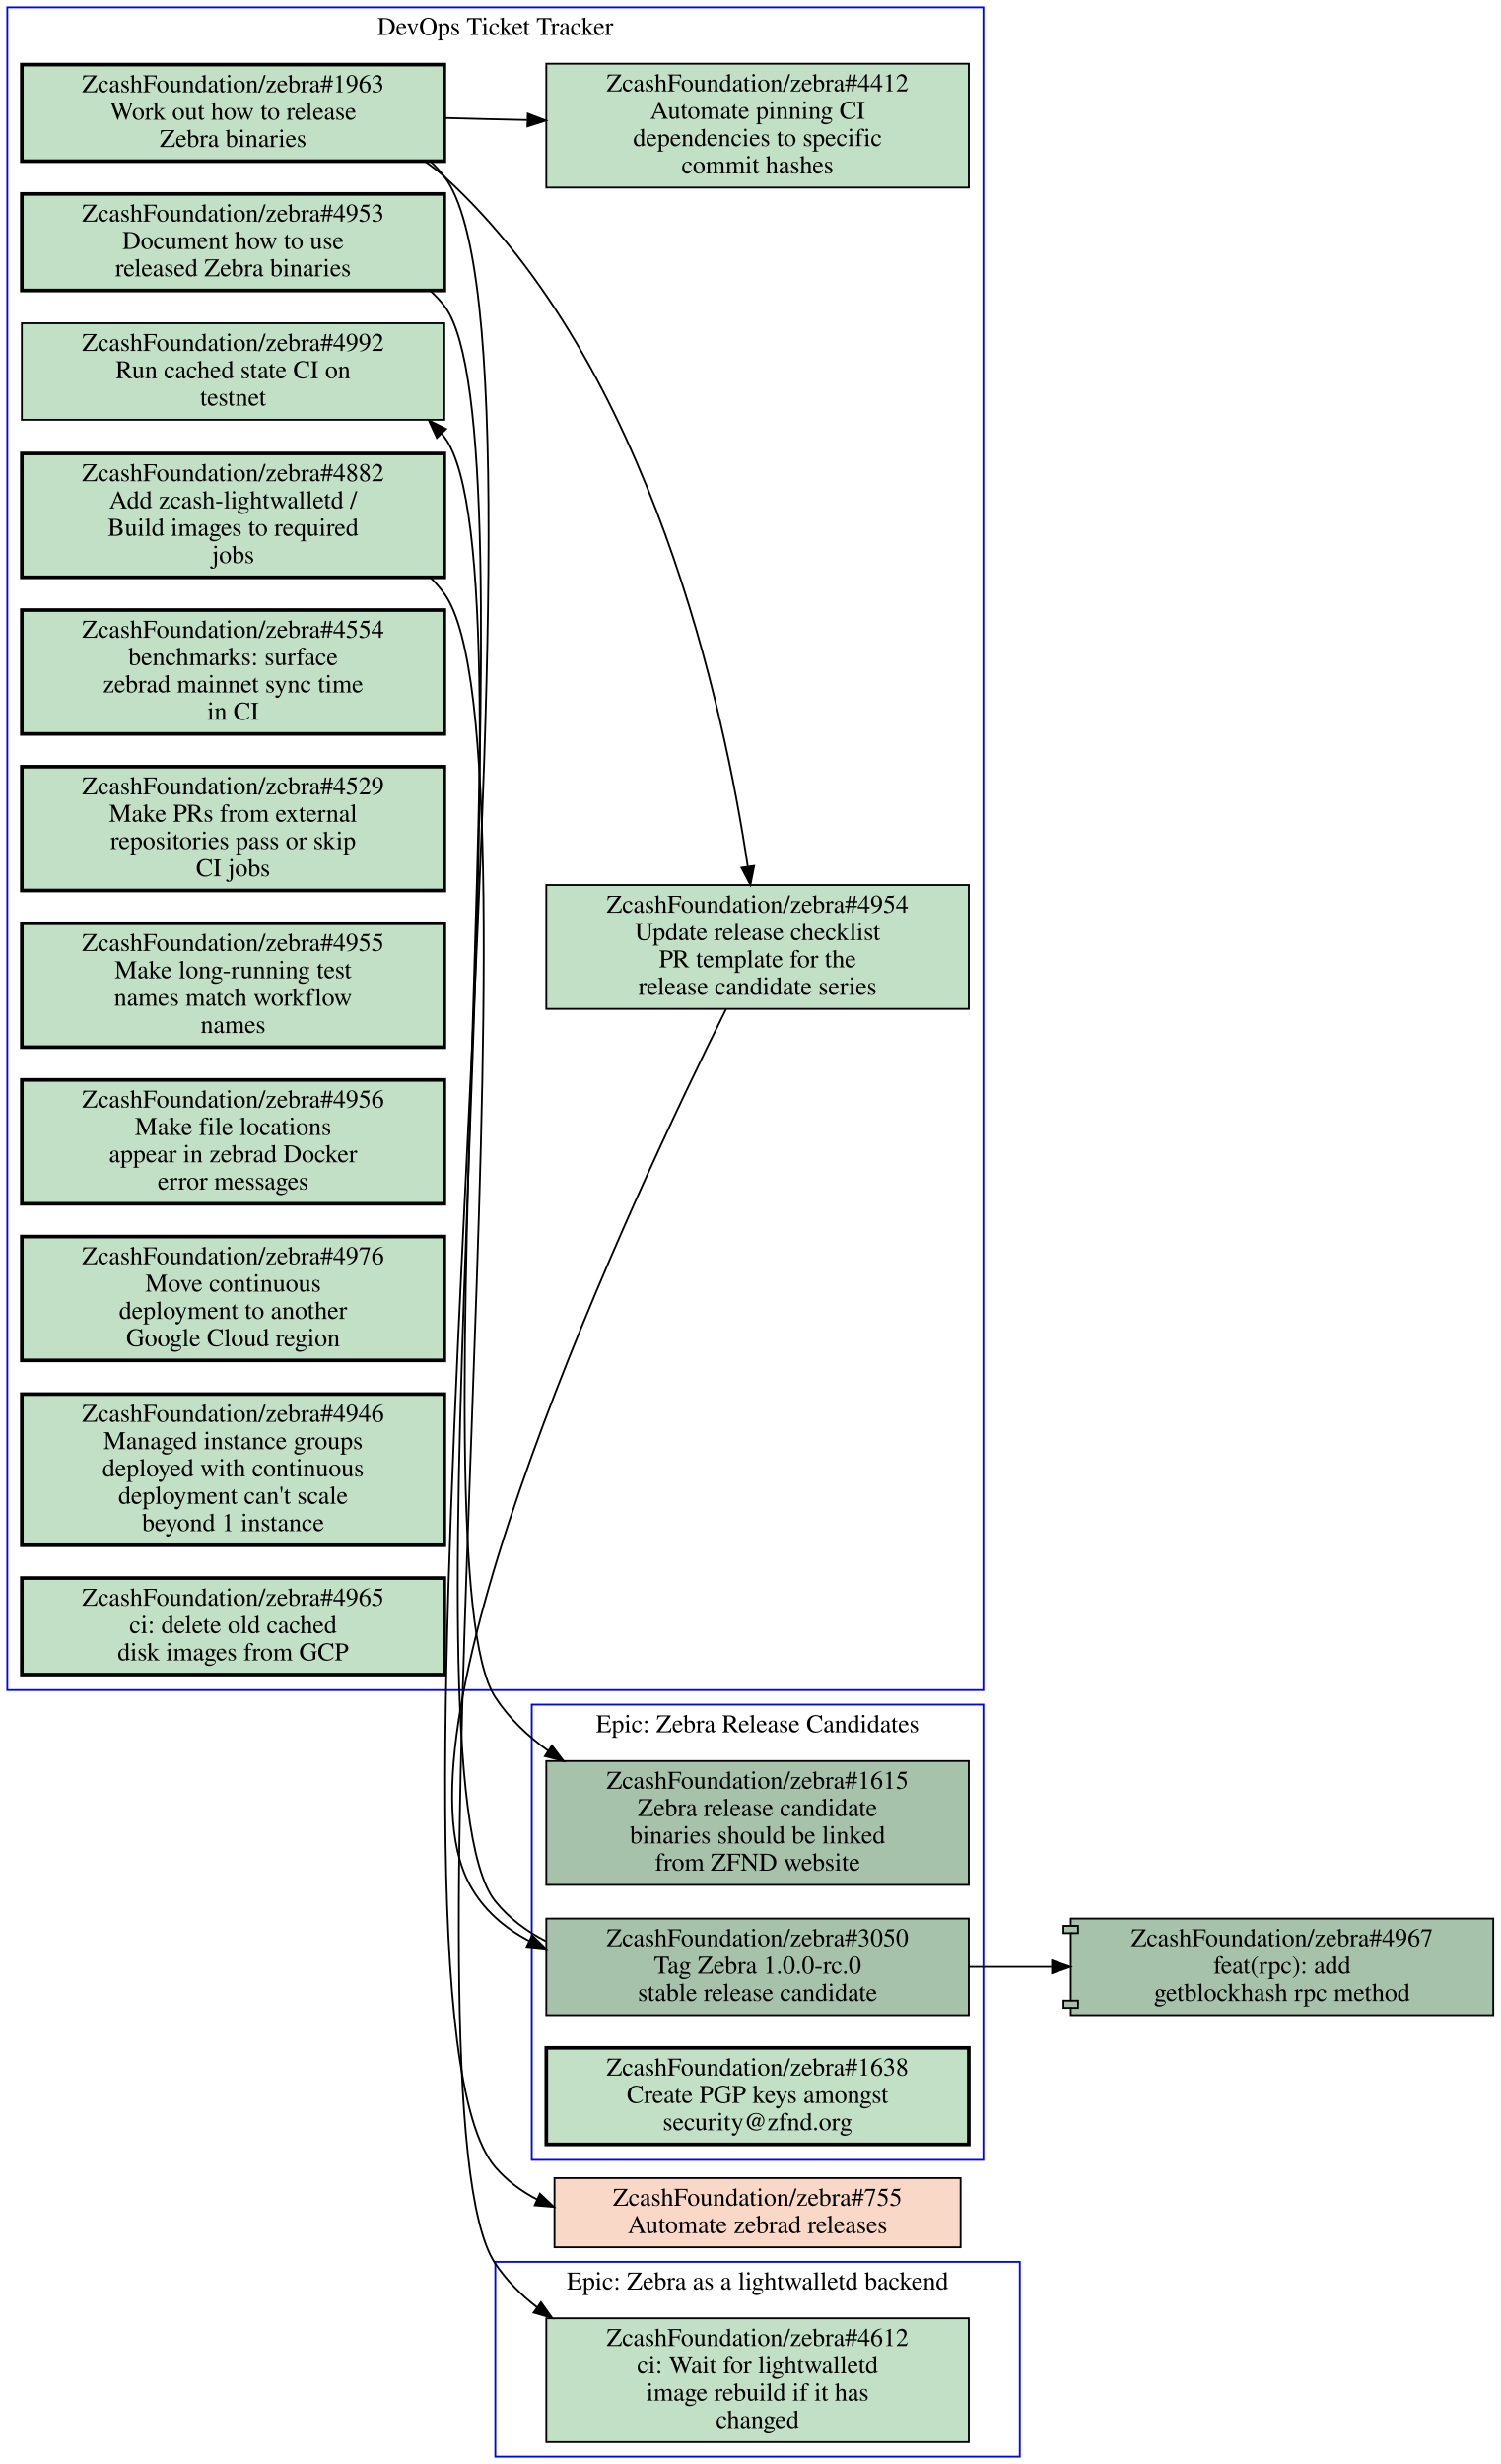
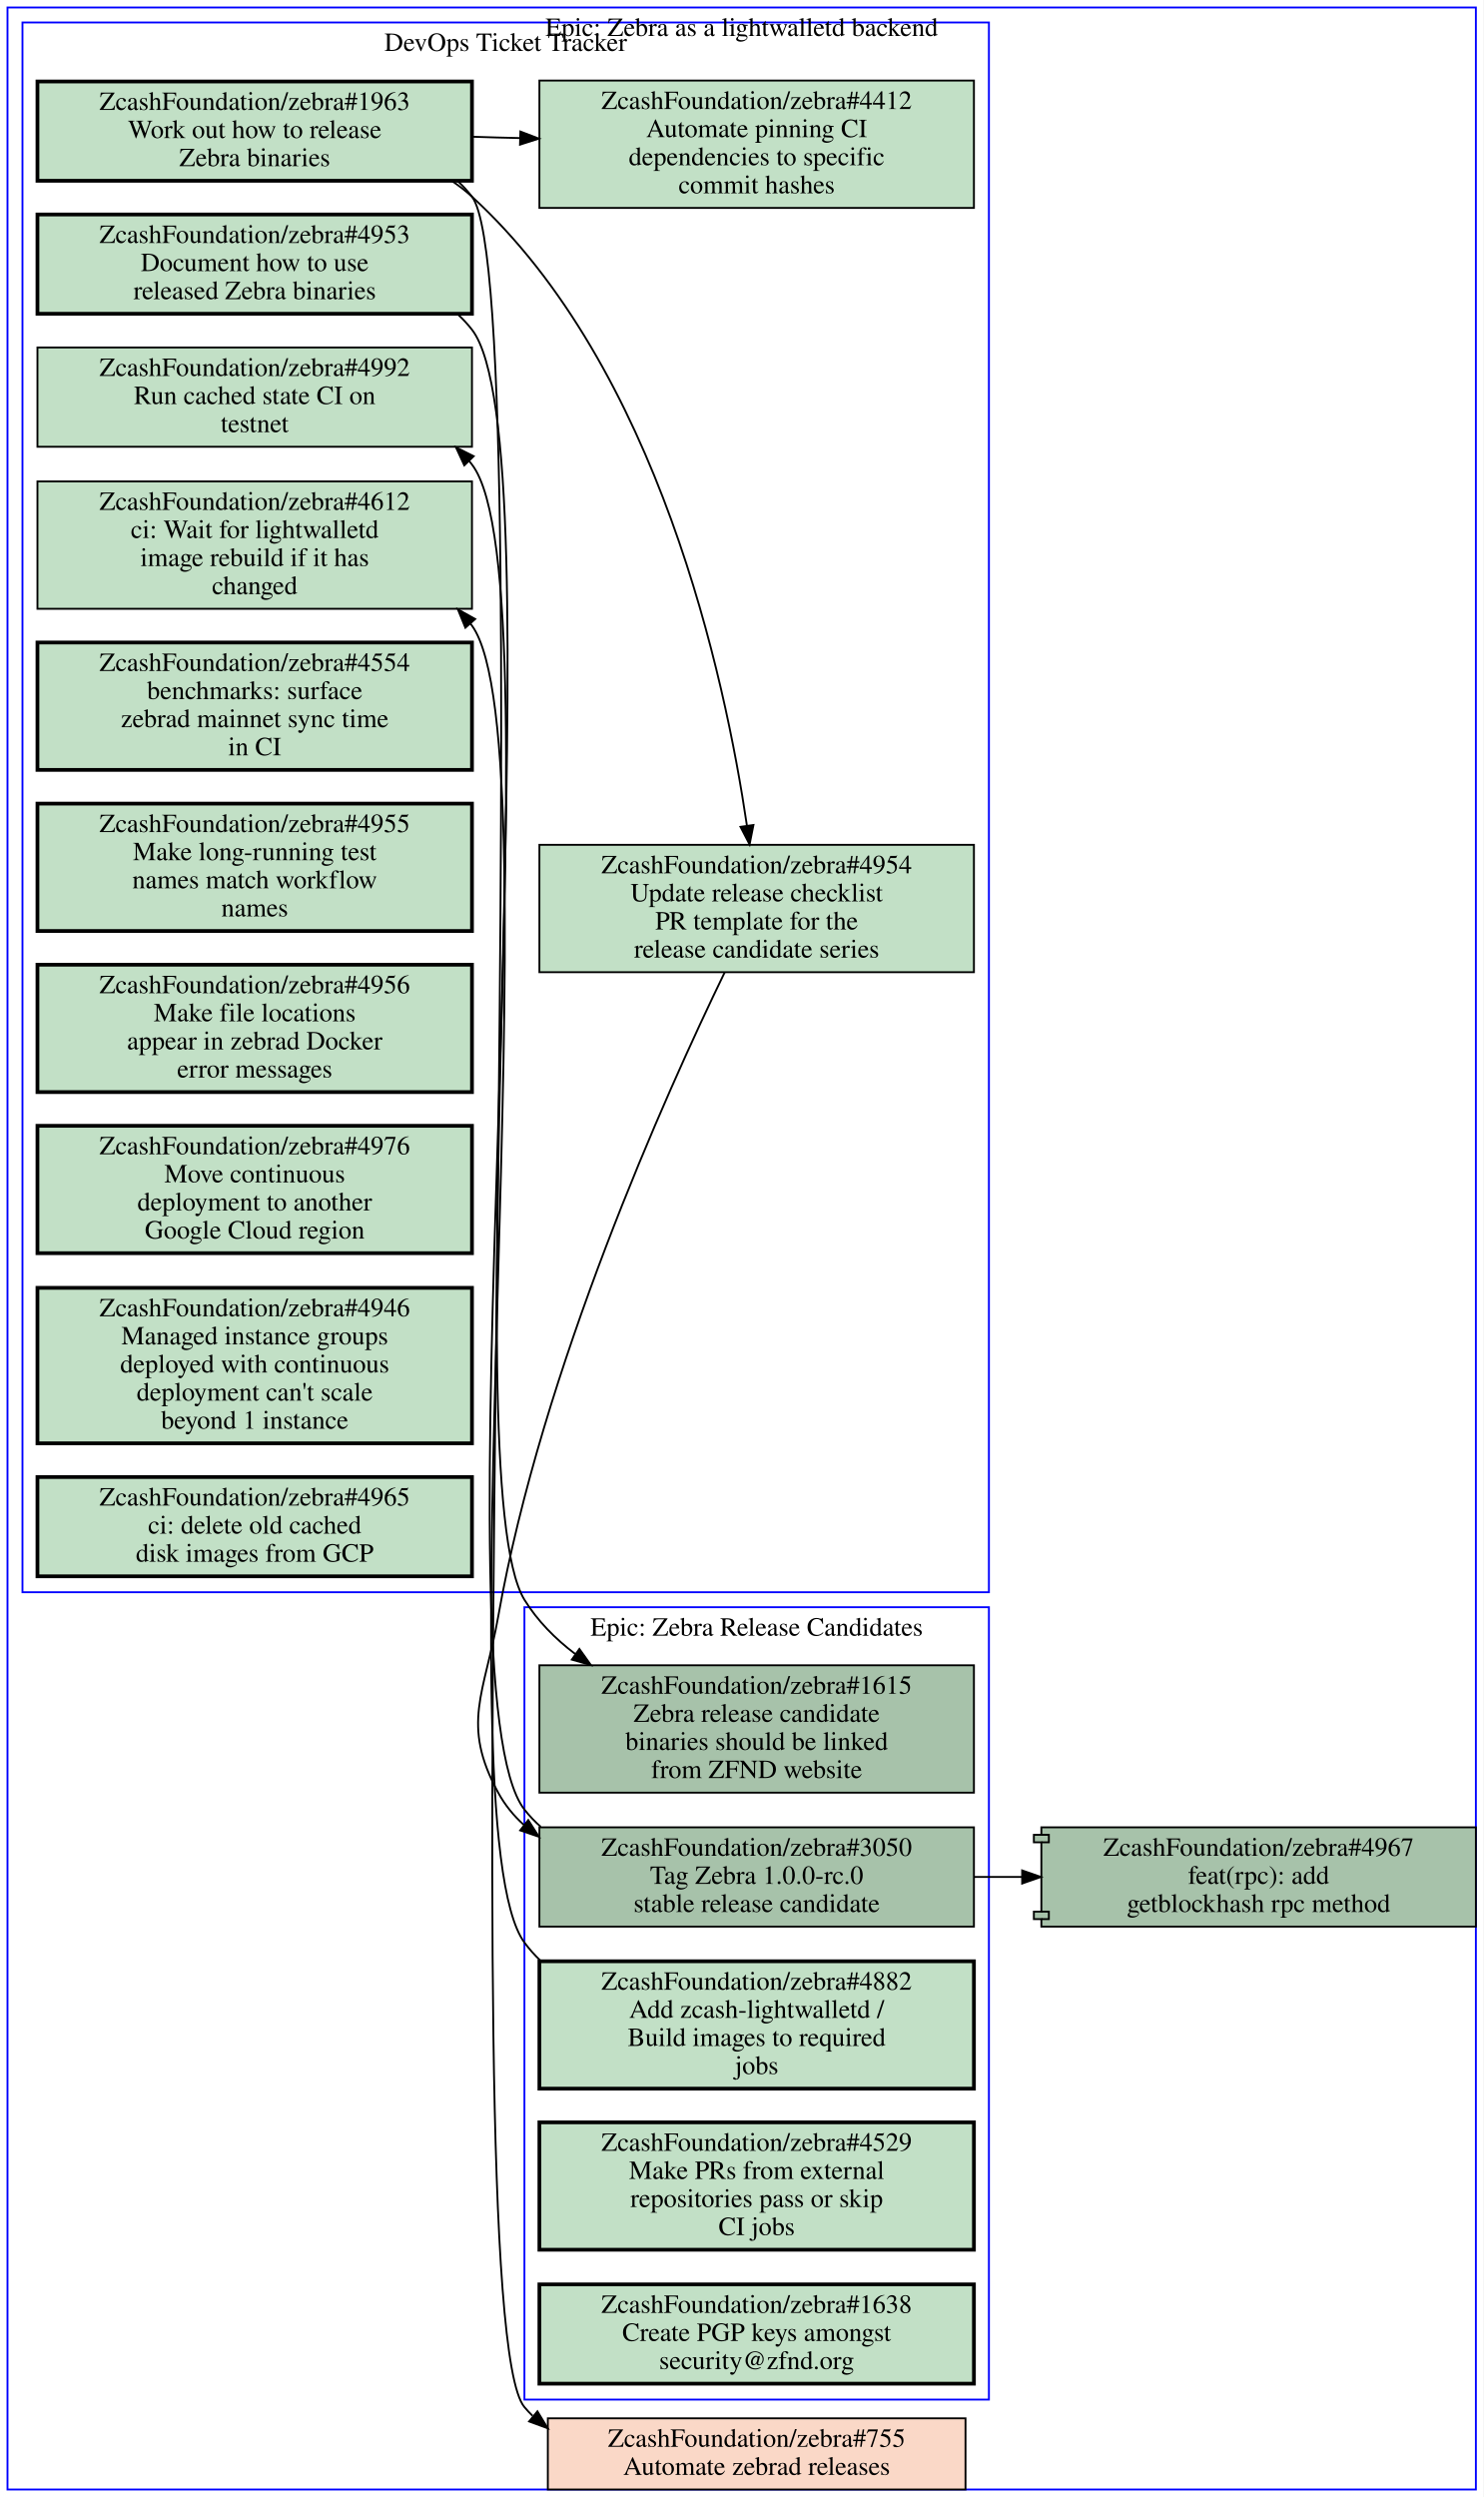
- <svg xmlns="http://www.w3.org/2000/svg" xmlns:xlink="http://www.w3.org/1999/xlink" width="824pt" height="1353pt" viewBox="0.00 0.00 824.00 1353.00">
-   <g id="graph0" class="graph" transform="scale(1 1) rotate(0) translate(4 1349)">
-     <polygon fill="#ffffff" stroke="transparent" points="-4,4 -4,-1349 820,-1349 820,4 -4,4" />
+ <svg xmlns="http://www.w3.org/2000/svg" xmlns:xlink="http://www.w3.org/1999/xlink" width="792pt" height="1333pt" viewBox="0.00 0.00 792.00 1333.00">
+   <g id="graph0" class="graph" transform="scale(1 1) rotate(0) translate(4 1329)">
+     <polygon fill="#ffffff" stroke="transparent" points="-4,4 -4,-1329 788,-1329 788,4 -4,4" />
    <g id="clust1" class="cluster">
-       <polygon fill="none" stroke="#0000ff" points="0,-421 0,-1345 536,-1345 536,-421 0,-421" />
-       <text text-anchor="middle" x="268" y="-1329.8" font-family="Times,serif" font-size="14.00" fill="#000000">DevOps Ticket Tracker</text>
+       <polygon fill="none" stroke="#0000ff" points="8,-479 8,-1317 524,-1317 524,-479 8,-479" />
+       <text text-anchor="middle" x="266" y="-1301.8" font-family="Times,serif" font-size="14.00" fill="#000000">DevOps Ticket Tracker</text>
    </g>
    <g id="clust2" class="cluster">
-       <polygon fill="none" stroke="#0000ff" points="268,0 268,-107 556,-107 556,0 268,0" />
-       <text text-anchor="middle" x="412" y="-91.8" font-family="Times,serif" font-size="14.00" fill="#000000">Epic: Zebra as a lightwalletd backend</text>
+       <polygon fill="none" stroke="#0000ff" points="276,-48 276,-471 524,-471 524,-48 276,-48" />
+       <text text-anchor="middle" x="400" y="-455.8" font-family="Times,serif" font-size="14.00" fill="#000000">Epic: Zebra Release Candidates</text>
    </g>
    <g id="clust3" class="cluster">
-       <polygon fill="none" stroke="#0000ff" points="288,-163 288,-413 536,-413 536,-163 288,-163" />
-       <text text-anchor="middle" x="412" y="-397.8" font-family="Times,serif" font-size="14.00" fill="#000000">Epic: Zebra Release Candidates</text>
+       <polygon fill="none" stroke="#0000ff" points="0,0 0,-1325 784,-1325 784,0 0,0" />
+       <text text-anchor="middle" x="392" y="-1309.8" font-family="Times,serif" font-size="14.00" fill="#000000">Epic: Zebra as a lightwalletd backend</text>
    </g>
    <g id="node1" class="node open">
      <g id="a_node1">
        <a xlink:href="https://github.com/ZcashFoundation/zebra/issues/4953" xlink:title="ZcashFoundation/zebra#4953&#10;Document how to use&#10;released Zebra binaries" target="_blank">
-           <polygon fill="#c2e0c6" stroke="#000000" stroke-width="2" points="240,-1242.5 8,-1242.5 8,-1189.5 240,-1189.5 240,-1242.5" />
-           <text text-anchor="middle" x="124" y="-1227.3" font-family="Times,serif" font-size="14.00" fill="#000000">ZcashFoundation/zebra#4953</text>
-           <text text-anchor="middle" x="124" y="-1212.3" font-family="Times,serif" font-size="14.00" fill="#000000">Document how to use</text>
-           <text text-anchor="middle" x="124" y="-1197.3" font-family="Times,serif" font-size="14.00" fill="#000000">released Zebra binaries</text>
-         </a>
-       </g>
-     </g>
-     <g id="node15" class="node open">
-       <g id="a_node15">
+           <polygon fill="#c2e0c6" stroke="#000000" stroke-width="2" points="248,-1214.5 16,-1214.5 16,-1161.5 248,-1161.5 248,-1214.5" />
+           <text text-anchor="middle" x="132" y="-1199.3" font-family="Times,serif" font-size="14.00" fill="#000000">ZcashFoundation/zebra#4953</text>
+           <text text-anchor="middle" x="132" y="-1184.3" font-family="Times,serif" font-size="14.00" fill="#000000">Document how to use</text>
+           <text text-anchor="middle" x="132" y="-1169.3" font-family="Times,serif" font-size="14.00" fill="#000000">released Zebra binaries</text>
+         </a>
+       </g>
+     </g>
+     <g id="node13" class="node open">
+       <g id="a_node13">
        <a xlink:href="https://github.com/ZcashFoundation/zebra/issues/1615" xlink:title="ZcashFoundation/zebra#1615&#10;Zebra release candidate&#10;binaries should be linked&#10;from ZFND website" target="_blank">
-           <polygon fill="#a7c2aa" stroke="#000000" points="528,-382 296,-382 296,-314 528,-314 528,-382" />
-           <text text-anchor="middle" x="412" y="-366.8" font-family="Times,serif" font-size="14.00" fill="#000000">ZcashFoundation/zebra#1615</text>
-           <text text-anchor="middle" x="412" y="-351.8" font-family="Times,serif" font-size="14.00" fill="#000000">Zebra release candidate</text>
-           <text text-anchor="middle" x="412" y="-336.8" font-family="Times,serif" font-size="14.00" fill="#000000">binaries should be linked</text>
-           <text text-anchor="middle" x="412" y="-321.8" font-family="Times,serif" font-size="14.00" fill="#000000">from ZFND website</text>
-         </a>
-       </g>
-     </g>
-     <g id="edge3" class="edge">
-       <path fill="none" stroke="#000000" d="M232.36,-1189.3C235.13,-1186.7 237.69,-1184 240,-1181 291.89,-1113.7 221.43,-488.04 268,-417 275.58,-405.43 285.68,-395.75 297.02,-387.67" />
-       <polygon fill="#000000" stroke="#000000" points="299.087,-390.499 305.48,-382.05 295.214,-384.668 299.087,-390.499" />
+           <polygon fill="#a7c2aa" stroke="#000000" points="516,-440 284,-440 284,-372 516,-372 516,-440" />
+           <text text-anchor="middle" x="400" y="-424.8" font-family="Times,serif" font-size="14.00" fill="#000000">ZcashFoundation/zebra#1615</text>
+           <text text-anchor="middle" x="400" y="-409.8" font-family="Times,serif" font-size="14.00" fill="#000000">Zebra release candidate</text>
+           <text text-anchor="middle" x="400" y="-394.8" font-family="Times,serif" font-size="14.00" fill="#000000">binaries should be linked</text>
+           <text text-anchor="middle" x="400" y="-379.8" font-family="Times,serif" font-size="14.00" fill="#000000">from ZFND website</text>
+         </a>
+       </g>
+     </g>
+     <g id="edge6" class="edge">
+       <path fill="none" stroke="#000000" d="M240.34,-1161.3C243.11,-1158.7 245.68,-1156 248,-1153 294.2,-1093.4 236.45,-539.19 276,-475 282.95,-463.72 292.45,-454.13 303.13,-446.02" />
+       <polygon fill="#000000" stroke="#000000" points="305.35,-448.737 311.5,-440.11 301.312,-443.019 305.35,-448.737" />
    </g>
    <g id="node2" class="node open">
      <g id="a_node2">
        <a xlink:href="https://github.com/ZcashFoundation/zebra/issues/1963" xlink:title="ZcashFoundation/zebra#1963&#10;Work out how to release&#10;Zebra binaries" target="_blank">
-           <polygon fill="#c2e0c6" stroke="#000000" stroke-width="2" points="240,-1313.5 8,-1313.5 8,-1260.5 240,-1260.5 240,-1313.5" />
-           <text text-anchor="middle" x="124" y="-1298.3" font-family="Times,serif" font-size="14.00" fill="#000000">ZcashFoundation/zebra#1963</text>
-           <text text-anchor="middle" x="124" y="-1283.3" font-family="Times,serif" font-size="14.00" fill="#000000">Work out how to release</text>
-           <text text-anchor="middle" x="124" y="-1268.3" font-family="Times,serif" font-size="14.00" fill="#000000">Zebra binaries</text>
+           <polygon fill="#c2e0c6" stroke="#000000" stroke-width="2" points="248,-1285.5 16,-1285.5 16,-1232.5 248,-1232.5 248,-1285.5" />
+           <text text-anchor="middle" x="132" y="-1270.3" font-family="Times,serif" font-size="14.00" fill="#000000">ZcashFoundation/zebra#1963</text>
+           <text text-anchor="middle" x="132" y="-1255.3" font-family="Times,serif" font-size="14.00" fill="#000000">Work out how to release</text>
+           <text text-anchor="middle" x="132" y="-1240.3" font-family="Times,serif" font-size="14.00" fill="#000000">Zebra binaries</text>
        </a>
      </g>
    </g>
    <g id="node3" class="node open">
      <g id="a_node3">
        <a xlink:href="https://github.com/ZcashFoundation/zebra/issues/4954" xlink:title="ZcashFoundation/zebra#4954&#10;Update release checklist&#10;PR template for the&#10;release candidate series" target="_blank">
-           <polygon fill="#c2e0c6" stroke="#000000" points="528,-863 296,-863 296,-795 528,-795 528,-863" />
-           <text text-anchor="middle" x="412" y="-847.8" font-family="Times,serif" font-size="14.00" fill="#000000">ZcashFoundation/zebra#4954</text>
-           <text text-anchor="middle" x="412" y="-832.8" font-family="Times,serif" font-size="14.00" fill="#000000">Update release checklist</text>
-           <text text-anchor="middle" x="412" y="-817.8" font-family="Times,serif" font-size="14.00" fill="#000000">PR template for the</text>
-           <text text-anchor="middle" x="412" y="-802.8" font-family="Times,serif" font-size="14.00" fill="#000000">release candidate series</text>
+           <polygon fill="#c2e0c6" stroke="#000000" points="516,-878 284,-878 284,-810 516,-810 516,-878" />
+           <text text-anchor="middle" x="400" y="-862.8" font-family="Times,serif" font-size="14.00" fill="#000000">ZcashFoundation/zebra#4954</text>
+           <text text-anchor="middle" x="400" y="-847.8" font-family="Times,serif" font-size="14.00" fill="#000000">Update release checklist</text>
+           <text text-anchor="middle" x="400" y="-832.8" font-family="Times,serif" font-size="14.00" fill="#000000">PR template for the</text>
+           <text text-anchor="middle" x="400" y="-817.8" font-family="Times,serif" font-size="14.00" fill="#000000">release candidate series</text>
        </a>
      </g>
    </g>
    <g id="edge1" class="edge">
-       <path fill="none" stroke="#000000" d="M229.27,-1260.4C233.06,-1257.8 236.66,-1255 240,-1252 353.76,-1148.4 393.89,-958.7 406.65,-873.05" />
-       <polygon fill="#000000" stroke="#000000" points="410.118,-873.525 408.07,-863.13 403.188,-872.533 410.118,-873.525" />
+       <path fill="none" stroke="#000000" d="M237.29,-1232.4C241.07,-1229.8 244.67,-1227.1 248,-1224 347.65,-1132.7 383.13,-967.29 394.79,-888.3" />
+       <polygon fill="#000000" stroke="#000000" points="398.284,-888.592 396.22,-878.2 391.353,-887.611 398.284,-888.592" />
    </g>
    <g id="node4" class="node open">
      <g id="a_node4">
        <a xlink:href="https://github.com/ZcashFoundation/zebra/issues/4412" xlink:title="ZcashFoundation/zebra#4412&#10;Automate pinning CI&#10;dependencies to specific&#10;commit hashes" target="_blank">
-           <polygon fill="#c2e0c6" stroke="#000000" points="528,-1314 296,-1314 296,-1246 528,-1246 528,-1314" />
-           <text text-anchor="middle" x="412" y="-1298.8" font-family="Times,serif" font-size="14.00" fill="#000000">ZcashFoundation/zebra#4412</text>
-           <text text-anchor="middle" x="412" y="-1283.8" font-family="Times,serif" font-size="14.00" fill="#000000">Automate pinning CI</text>
-           <text text-anchor="middle" x="412" y="-1268.8" font-family="Times,serif" font-size="14.00" fill="#000000">dependencies to specific</text>
-           <text text-anchor="middle" x="412" y="-1253.8" font-family="Times,serif" font-size="14.00" fill="#000000">commit hashes</text>
+           <polygon fill="#c2e0c6" stroke="#000000" points="516,-1286 284,-1286 284,-1218 516,-1218 516,-1286" />
+           <text text-anchor="middle" x="400" y="-1270.8" font-family="Times,serif" font-size="14.00" fill="#000000">ZcashFoundation/zebra#4412</text>
+           <text text-anchor="middle" x="400" y="-1255.8" font-family="Times,serif" font-size="14.00" fill="#000000">Automate pinning CI</text>
+           <text text-anchor="middle" x="400" y="-1240.8" font-family="Times,serif" font-size="14.00" fill="#000000">dependencies to specific</text>
+           <text text-anchor="middle" x="400" y="-1225.8" font-family="Times,serif" font-size="14.00" fill="#000000">commit hashes</text>
        </a>
      </g>
    </g>
    <g id="edge2" class="edge">
-       <path fill="none" stroke="#000000" d="M240.31,-1284.2C255.15,-1283.8 270.4,-1283.4 285.39,-1283.1" />
-       <polygon fill="#000000" stroke="#000000" points="285.826,-1286.589 295.72,-1282.8 285.623,-1279.592 285.826,-1286.589" />
-     </g>
-     <g id="node18" class="node closed">
-       <g id="a_node18">
+       <path fill="none" stroke="#000000" d="M248.38,-1256C256.71,-1255.7 265.14,-1255.5 273.53,-1255.3" />
+       <polygon fill="#000000" stroke="#000000" points="273.847,-1258.792 283.74,-1255 273.642,-1251.795 273.847,-1258.792" />
+     </g>
+     <g id="node19" class="node closed">
+       <g id="a_node19">
        <a xlink:href="https://github.com/ZcashFoundation/zebra/issues/755" xlink:title="ZcashFoundation/zebra#755&#10;Automate zebrad releases" target="_blank">
-           <polygon fill="#fad8c7" stroke="#000000" points="523.5,-153 300.5,-153 300.5,-115 523.5,-115 523.5,-153" />
-           <text text-anchor="middle" x="412" y="-137.8" font-family="Times,serif" font-size="14.00" fill="#000000">ZcashFoundation/zebra#755</text>
-           <text text-anchor="middle" x="412" y="-122.8" font-family="Times,serif" font-size="14.00" fill="#000000">Automate zebrad releases</text>
-         </a>
-       </g>
-     </g>
-     <g id="edge4" class="edge">
-       <path fill="none" stroke="#000000" d="M232.41,-1260.3C235.16,-1257.8 237.7,-1255 240,-1252 313.68,-1155.4 188.6,-250.95 268,-159 274.46,-151.52 282.29,-145.73 290.93,-141.3" />
-       <polygon fill="#000000" stroke="#000000" points="292.489,-144.437 300.19,-137.16 289.632,-138.046 292.489,-144.437" />
-     </g>
-     <g id="node16" class="node open">
-       <g id="a_node16">
+           <polygon fill="#fad8c7" stroke="#000000" points="511.5,-38 288.5,-38 288.5,0 511.5,0 511.5,-38" />
+           <text text-anchor="middle" x="400" y="-22.8" font-family="Times,serif" font-size="14.00" fill="#000000">ZcashFoundation/zebra#755</text>
+           <text text-anchor="middle" x="400" y="-7.8" font-family="Times,serif" font-size="14.00" fill="#000000">Automate zebrad releases</text>
+         </a>
+       </g>
+     </g>
+     <g id="edge7" class="edge">
+       <path fill="none" stroke="#000000" d="M240.41,-1232.3C243.16,-1229.8 245.71,-1227 248,-1224 287.72,-1171.8 233.87,-94.247 276,-44 277.38,-42.359 278.83,-40.807 280.34,-39.34" />
+       <polygon fill="#000000" stroke="#000000" points="282.945,-41.73 288.46,-32.684 278.507,-36.317 282.945,-41.73" />
+     </g>
+     <g id="node14" class="node open">
+       <g id="a_node14">
        <a xlink:href="https://github.com/ZcashFoundation/zebra/issues/3050" xlink:title="ZcashFoundation/zebra#3050&#10;Tag Zebra 1.0.0-rc.0&#10;stable release candidate" target="_blank">
-           <polygon fill="#a7c2aa" stroke="#000000" points="528,-295.5 296,-295.5 296,-242.5 528,-242.5 528,-295.5" />
-           <text text-anchor="middle" x="412" y="-280.3" font-family="Times,serif" font-size="14.00" fill="#000000">ZcashFoundation/zebra#3050</text>
-           <text text-anchor="middle" x="412" y="-265.3" font-family="Times,serif" font-size="14.00" fill="#000000">Tag Zebra 1.0.0-rc.0</text>
-           <text text-anchor="middle" x="412" y="-250.3" font-family="Times,serif" font-size="14.00" fill="#000000">stable release candidate</text>
-         </a>
-       </g>
-     </g>
-     <g id="edge5" class="edge">
-       <path fill="none" stroke="#000000" d="M394.69,-794.88C344.71,-694.3 206.72,-400.6 254,-314 261.51,-300.24 273.08,-290.32 286.62,-283.21" />
-       <polygon fill="#000000" stroke="#000000" points="288.195,-286.337 295.78,-278.94 285.238,-279.993 288.195,-286.337" />
+           <polygon fill="#a7c2aa" stroke="#000000" points="516,-353.5 284,-353.5 284,-300.5 516,-300.5 516,-353.5" />
+           <text text-anchor="middle" x="400" y="-338.3" font-family="Times,serif" font-size="14.00" fill="#000000">ZcashFoundation/zebra#3050</text>
+           <text text-anchor="middle" x="400" y="-323.3" font-family="Times,serif" font-size="14.00" fill="#000000">Tag Zebra 1.0.0-rc.0</text>
+           <text text-anchor="middle" x="400" y="-308.3" font-family="Times,serif" font-size="14.00" fill="#000000">stable release candidate</text>
+         </a>
+       </g>
+     </g>
+     <g id="edge8" class="edge">
+       <path fill="none" stroke="#000000" d="M382.94,-809.96C351.48,-745.05 285.39,-598.26 262,-466 254.73,-424.86 241.98,-408.67 262,-372 265.65,-365.31 270.37,-359.57 275.85,-354.65" />
+       <polygon fill="#000000" stroke="#000000" points="278.049,-357.374 283.76,-348.45 273.73,-351.864 278.049,-357.374" />
    </g>
    <g id="node5" class="node open">
      <g id="a_node5">
-         <a xlink:href="https://github.com/ZcashFoundation/zebra/issues/4882" xlink:title="ZcashFoundation/zebra#4882&#10;Add zcash-lightwalletd /&#10;Build images to required&#10;jobs" target="_blank">
-           <polygon fill="#c2e0c6" stroke="#000000" stroke-width="2" points="240,-1100 8,-1100 8,-1032 240,-1032 240,-1100" />
-           <text text-anchor="middle" x="124" y="-1084.8" font-family="Times,serif" font-size="14.00" fill="#000000">ZcashFoundation/zebra#4882</text>
-           <text text-anchor="middle" x="124" y="-1069.8" font-family="Times,serif" font-size="14.00" fill="#000000">Add zcash-lightwalletd /</text>
-           <text text-anchor="middle" x="124" y="-1054.8" font-family="Times,serif" font-size="14.00" fill="#000000">Build images to required</text>
-           <text text-anchor="middle" x="124" y="-1039.8" font-family="Times,serif" font-size="14.00" fill="#000000">jobs</text>
-         </a>
-       </g>
-     </g>
-     <g id="node14" class="node open">
-       <g id="a_node14">
        <a xlink:href="https://github.com/ZcashFoundation/zebra/issues/4612" xlink:title="ZcashFoundation/zebra#4612&#10;ci: Wait for lightwalletd&#10;image rebuild if it has&#10;changed" target="_blank">
-           <polygon fill="#c2e0c6" stroke="#000000" points="528,-76 296,-76 296,-8 528,-8 528,-76" />
-           <text text-anchor="middle" x="412" y="-60.8" font-family="Times,serif" font-size="14.00" fill="#000000">ZcashFoundation/zebra#4612</text>
-           <text text-anchor="middle" x="412" y="-45.8" font-family="Times,serif" font-size="14.00" fill="#000000">ci: Wait for lightwalletd</text>
-           <text text-anchor="middle" x="412" y="-30.8" font-family="Times,serif" font-size="14.00" fill="#000000">image rebuild if it has</text>
-           <text text-anchor="middle" x="412" y="-15.8" font-family="Times,serif" font-size="14.00" fill="#000000">changed</text>
-         </a>
-       </g>
-     </g>
-     <g id="edge6" class="edge">
-       <path fill="none" stroke="#000000" d="M232.51,-1031.7C235.23,-1029 237.74,-1026.1 240,-1023 299.49,-940.22 211.16,-190.62 268,-106 274.19,-96.79 282.04,-88.883 290.86,-82.11" />
-       <polygon fill="#000000" stroke="#000000" points="293.068,-84.835 299.21,-76.202 289.025,-79.121 293.068,-84.835" />
+           <polygon fill="#c2e0c6" stroke="#000000" points="248,-1072 16,-1072 16,-1004 248,-1004 248,-1072" />
+           <text text-anchor="middle" x="132" y="-1056.8" font-family="Times,serif" font-size="14.00" fill="#000000">ZcashFoundation/zebra#4612</text>
+           <text text-anchor="middle" x="132" y="-1041.8" font-family="Times,serif" font-size="14.00" fill="#000000">ci: Wait for lightwalletd</text>
+           <text text-anchor="middle" x="132" y="-1026.8" font-family="Times,serif" font-size="14.00" fill="#000000">image rebuild if it has</text>
+           <text text-anchor="middle" x="132" y="-1011.8" font-family="Times,serif" font-size="14.00" fill="#000000">changed</text>
+         </a>
+       </g>
    </g>
    <g id="node6" class="node open">
      <g id="a_node6">
        <a xlink:href="https://github.com/ZcashFoundation/zebra/issues/4992" xlink:title="ZcashFoundation/zebra#4992&#10;Run cached state CI on&#10;testnet" target="_blank">
-           <polygon fill="#c2e0c6" stroke="#000000" points="240,-1171.5 8,-1171.5 8,-1118.5 240,-1118.5 240,-1171.5" />
-           <text text-anchor="middle" x="124" y="-1156.3" font-family="Times,serif" font-size="14.00" fill="#000000">ZcashFoundation/zebra#4992</text>
-           <text text-anchor="middle" x="124" y="-1141.3" font-family="Times,serif" font-size="14.00" fill="#000000">Run cached state CI on</text>
-           <text text-anchor="middle" x="124" y="-1126.3" font-family="Times,serif" font-size="14.00" fill="#000000">testnet</text>
+           <polygon fill="#c2e0c6" stroke="#000000" points="248,-1143.5 16,-1143.5 16,-1090.5 248,-1090.5 248,-1143.5" />
+           <text text-anchor="middle" x="132" y="-1128.3" font-family="Times,serif" font-size="14.00" fill="#000000">ZcashFoundation/zebra#4992</text>
+           <text text-anchor="middle" x="132" y="-1113.3" font-family="Times,serif" font-size="14.00" fill="#000000">Run cached state CI on</text>
+           <text text-anchor="middle" x="132" y="-1098.3" font-family="Times,serif" font-size="14.00" fill="#000000">testnet</text>
        </a>
      </g>
    </g>
    <g id="node7" class="node open">
      <g id="a_node7">
        <a xlink:href="https://github.com/ZcashFoundation/zebra/issues/4554" xlink:title="ZcashFoundation/zebra#4554&#10;benchmarks: surface&#10;zebrad mainnet sync time&#10;in CI" target="_blank">
-           <polygon fill="#c2e0c6" stroke="#000000" stroke-width="2" points="240,-1014 8,-1014 8,-946 240,-946 240,-1014" />
-           <text text-anchor="middle" x="124" y="-998.8" font-family="Times,serif" font-size="14.00" fill="#000000">ZcashFoundation/zebra#4554</text>
-           <text text-anchor="middle" x="124" y="-983.8" font-family="Times,serif" font-size="14.00" fill="#000000">benchmarks: surface</text>
-           <text text-anchor="middle" x="124" y="-968.8" font-family="Times,serif" font-size="14.00" fill="#000000">zebrad mainnet sync time</text>
-           <text text-anchor="middle" x="124" y="-953.8" font-family="Times,serif" font-size="14.00" fill="#000000">in CI</text>
+           <polygon fill="#c2e0c6" stroke="#000000" stroke-width="2" points="248,-986 16,-986 16,-918 248,-918 248,-986" />
+           <text text-anchor="middle" x="132" y="-970.8" font-family="Times,serif" font-size="14.00" fill="#000000">ZcashFoundation/zebra#4554</text>
+           <text text-anchor="middle" x="132" y="-955.8" font-family="Times,serif" font-size="14.00" fill="#000000">benchmarks: surface</text>
+           <text text-anchor="middle" x="132" y="-940.8" font-family="Times,serif" font-size="14.00" fill="#000000">zebrad mainnet sync time</text>
+           <text text-anchor="middle" x="132" y="-925.8" font-family="Times,serif" font-size="14.00" fill="#000000">in CI</text>
        </a>
      </g>
    </g>
    <g id="node8" class="node open">
      <g id="a_node8">
-         <a xlink:href="https://github.com/ZcashFoundation/zebra/issues/4529" xlink:title="ZcashFoundation/zebra#4529&#10;Make PRs from external&#10;repositories pass or skip&#10;CI jobs" target="_blank">
-           <polygon fill="#c2e0c6" stroke="#000000" stroke-width="2" points="240,-928 8,-928 8,-860 240,-860 240,-928" />
-           <text text-anchor="middle" x="124" y="-912.8" font-family="Times,serif" font-size="14.00" fill="#000000">ZcashFoundation/zebra#4529</text>
-           <text text-anchor="middle" x="124" y="-897.8" font-family="Times,serif" font-size="14.00" fill="#000000">Make PRs from external</text>
-           <text text-anchor="middle" x="124" y="-882.8" font-family="Times,serif" font-size="14.00" fill="#000000">repositories pass or skip</text>
-           <text text-anchor="middle" x="124" y="-867.8" font-family="Times,serif" font-size="14.00" fill="#000000">CI jobs</text>
+         <a xlink:href="https://github.com/ZcashFoundation/zebra/issues/4955" xlink:title="ZcashFoundation/zebra#4955&#10;Make long-running test&#10;names match workflow&#10;names" target="_blank">
+           <polygon fill="#c2e0c6" stroke="#000000" stroke-width="2" points="248,-900 16,-900 16,-832 248,-832 248,-900" />
+           <text text-anchor="middle" x="132" y="-884.8" font-family="Times,serif" font-size="14.00" fill="#000000">ZcashFoundation/zebra#4955</text>
+           <text text-anchor="middle" x="132" y="-869.8" font-family="Times,serif" font-size="14.00" fill="#000000">Make long-running test</text>
+           <text text-anchor="middle" x="132" y="-854.8" font-family="Times,serif" font-size="14.00" fill="#000000">names match workflow</text>
+           <text text-anchor="middle" x="132" y="-839.8" font-family="Times,serif" font-size="14.00" fill="#000000">names</text>
        </a>
      </g>
    </g>
    <g id="node9" class="node open">
      <g id="a_node9">
-         <a xlink:href="https://github.com/ZcashFoundation/zebra/issues/4955" xlink:title="ZcashFoundation/zebra#4955&#10;Make long-running test&#10;names match workflow&#10;names" target="_blank">
-           <polygon fill="#c2e0c6" stroke="#000000" stroke-width="2" points="240,-842 8,-842 8,-774 240,-774 240,-842" />
-           <text text-anchor="middle" x="124" y="-826.8" font-family="Times,serif" font-size="14.00" fill="#000000">ZcashFoundation/zebra#4955</text>
-           <text text-anchor="middle" x="124" y="-811.8" font-family="Times,serif" font-size="14.00" fill="#000000">Make long-running test</text>
-           <text text-anchor="middle" x="124" y="-796.8" font-family="Times,serif" font-size="14.00" fill="#000000">names match workflow</text>
-           <text text-anchor="middle" x="124" y="-781.8" font-family="Times,serif" font-size="14.00" fill="#000000">names</text>
+         <a xlink:href="https://github.com/ZcashFoundation/zebra/issues/4956" xlink:title="ZcashFoundation/zebra#4956&#10;Make file locations&#10;appear in zebrad Docker&#10;error messages" target="_blank">
+           <polygon fill="#c2e0c6" stroke="#000000" stroke-width="2" points="248,-814 16,-814 16,-746 248,-746 248,-814" />
+           <text text-anchor="middle" x="132" y="-798.8" font-family="Times,serif" font-size="14.00" fill="#000000">ZcashFoundation/zebra#4956</text>
+           <text text-anchor="middle" x="132" y="-783.8" font-family="Times,serif" font-size="14.00" fill="#000000">Make file locations</text>
+           <text text-anchor="middle" x="132" y="-768.8" font-family="Times,serif" font-size="14.00" fill="#000000">appear in zebrad Docker</text>
+           <text text-anchor="middle" x="132" y="-753.8" font-family="Times,serif" font-size="14.00" fill="#000000">error messages</text>
        </a>
      </g>
    </g>
    <g id="node10" class="node open">
      <g id="a_node10">
-         <a xlink:href="https://github.com/ZcashFoundation/zebra/issues/4956" xlink:title="ZcashFoundation/zebra#4956&#10;Make file locations&#10;appear in zebrad Docker&#10;error messages" target="_blank">
-           <polygon fill="#c2e0c6" stroke="#000000" stroke-width="2" points="240,-756 8,-756 8,-688 240,-688 240,-756" />
-           <text text-anchor="middle" x="124" y="-740.8" font-family="Times,serif" font-size="14.00" fill="#000000">ZcashFoundation/zebra#4956</text>
-           <text text-anchor="middle" x="124" y="-725.8" font-family="Times,serif" font-size="14.00" fill="#000000">Make file locations</text>
-           <text text-anchor="middle" x="124" y="-710.8" font-family="Times,serif" font-size="14.00" fill="#000000">appear in zebrad Docker</text>
-           <text text-anchor="middle" x="124" y="-695.8" font-family="Times,serif" font-size="14.00" fill="#000000">error messages</text>
+         <a xlink:href="https://github.com/ZcashFoundation/zebra/issues/4976" xlink:title="ZcashFoundation/zebra#4976&#10;Move continuous&#10;deployment to another&#10;Google Cloud region" target="_blank">
+           <polygon fill="#c2e0c6" stroke="#000000" stroke-width="2" points="248,-728 16,-728 16,-660 248,-660 248,-728" />
+           <text text-anchor="middle" x="132" y="-712.8" font-family="Times,serif" font-size="14.00" fill="#000000">ZcashFoundation/zebra#4976</text>
+           <text text-anchor="middle" x="132" y="-697.8" font-family="Times,serif" font-size="14.00" fill="#000000">Move continuous</text>
+           <text text-anchor="middle" x="132" y="-682.8" font-family="Times,serif" font-size="14.00" fill="#000000">deployment to another</text>
+           <text text-anchor="middle" x="132" y="-667.8" font-family="Times,serif" font-size="14.00" fill="#000000">Google Cloud region</text>
        </a>
      </g>
    </g>
    <g id="node11" class="node open">
      <g id="a_node11">
-         <a xlink:href="https://github.com/ZcashFoundation/zebra/issues/4976" xlink:title="ZcashFoundation/zebra#4976&#10;Move continuous&#10;deployment to another&#10;Google Cloud region" target="_blank">
-           <polygon fill="#c2e0c6" stroke="#000000" stroke-width="2" points="240,-670 8,-670 8,-602 240,-602 240,-670" />
-           <text text-anchor="middle" x="124" y="-654.8" font-family="Times,serif" font-size="14.00" fill="#000000">ZcashFoundation/zebra#4976</text>
-           <text text-anchor="middle" x="124" y="-639.8" font-family="Times,serif" font-size="14.00" fill="#000000">Move continuous</text>
-           <text text-anchor="middle" x="124" y="-624.8" font-family="Times,serif" font-size="14.00" fill="#000000">deployment to another</text>
-           <text text-anchor="middle" x="124" y="-609.8" font-family="Times,serif" font-size="14.00" fill="#000000">Google Cloud region</text>
+         <a xlink:href="https://github.com/ZcashFoundation/zebra/issues/4946" xlink:title="ZcashFoundation/zebra#4946&#10;Managed instance groups&#10;deployed with continuous&#10;deployment can't scale&#10;beyond 1 instance" target="_blank">
+           <polygon fill="#c2e0c6" stroke="#000000" stroke-width="2" points="248,-641.5 16,-641.5 16,-558.5 248,-558.5 248,-641.5" />
+           <text text-anchor="middle" x="132" y="-626.3" font-family="Times,serif" font-size="14.00" fill="#000000">ZcashFoundation/zebra#4946</text>
+           <text text-anchor="middle" x="132" y="-611.3" font-family="Times,serif" font-size="14.00" fill="#000000">Managed instance groups</text>
+           <text text-anchor="middle" x="132" y="-596.3" font-family="Times,serif" font-size="14.00" fill="#000000">deployed with continuous</text>
+           <text text-anchor="middle" x="132" y="-581.3" font-family="Times,serif" font-size="14.00" fill="#000000">deployment can't scale</text>
+           <text text-anchor="middle" x="132" y="-566.3" font-family="Times,serif" font-size="14.00" fill="#000000">beyond 1 instance</text>
        </a>
      </g>
    </g>
    <g id="node12" class="node open">
      <g id="a_node12">
-         <a xlink:href="https://github.com/ZcashFoundation/zebra/issues/4946" xlink:title="ZcashFoundation/zebra#4946&#10;Managed instance groups&#10;deployed with continuous&#10;deployment can't scale&#10;beyond 1 instance" target="_blank">
-           <polygon fill="#c2e0c6" stroke="#000000" stroke-width="2" points="240,-583.5 8,-583.5 8,-500.5 240,-500.5 240,-583.5" />
-           <text text-anchor="middle" x="124" y="-568.3" font-family="Times,serif" font-size="14.00" fill="#000000">ZcashFoundation/zebra#4946</text>
-           <text text-anchor="middle" x="124" y="-553.3" font-family="Times,serif" font-size="14.00" fill="#000000">Managed instance groups</text>
-           <text text-anchor="middle" x="124" y="-538.3" font-family="Times,serif" font-size="14.00" fill="#000000">deployed with continuous</text>
-           <text text-anchor="middle" x="124" y="-523.3" font-family="Times,serif" font-size="14.00" fill="#000000">deployment can't scale</text>
-           <text text-anchor="middle" x="124" y="-508.3" font-family="Times,serif" font-size="14.00" fill="#000000">beyond 1 instance</text>
-         </a>
-       </g>
-     </g>
-     <g id="node13" class="node open">
-       <g id="a_node13">
        <a xlink:href="https://github.com/ZcashFoundation/zebra/issues/4965" xlink:title="ZcashFoundation/zebra#4965&#10;ci: delete old cached&#10;disk images from GCP" target="_blank">
-           <polygon fill="#c2e0c6" stroke="#000000" stroke-width="2" points="240,-482.5 8,-482.5 8,-429.5 240,-429.5 240,-482.5" />
-           <text text-anchor="middle" x="124" y="-467.3" font-family="Times,serif" font-size="14.00" fill="#000000">ZcashFoundation/zebra#4965</text>
-           <text text-anchor="middle" x="124" y="-452.3" font-family="Times,serif" font-size="14.00" fill="#000000">ci: delete old cached</text>
-           <text text-anchor="middle" x="124" y="-437.3" font-family="Times,serif" font-size="14.00" fill="#000000">disk images from GCP</text>
-         </a>
-       </g>
-     </g>
-     <g id="edge7" class="edge">
-       <path fill="none" stroke="#000000" d="M295.67,-283.15C285.09,-288.57 275.54,-295.68 268,-305 211.77,-374.49 294.26,-1038 240,-1109 239.52,-1109.6 239.03,-1110.2 238.53,-1110.9" />
-       <polygon fill="#000000" stroke="#000000" points="235.903,-1108.582 231.46,-1118.2 240.931,-1113.452 235.903,-1108.582" />
-     </g>
-     <g id="node19" class="node open">
-       <g id="a_node19">
+           <polygon fill="#c2e0c6" stroke="#000000" stroke-width="2" points="248,-540.5 16,-540.5 16,-487.5 248,-487.5 248,-540.5" />
+           <text text-anchor="middle" x="132" y="-525.3" font-family="Times,serif" font-size="14.00" fill="#000000">ZcashFoundation/zebra#4965</text>
+           <text text-anchor="middle" x="132" y="-510.3" font-family="Times,serif" font-size="14.00" fill="#000000">ci: delete old cached</text>
+           <text text-anchor="middle" x="132" y="-495.3" font-family="Times,serif" font-size="14.00" fill="#000000">disk images from GCP</text>
+         </a>
+       </g>
+     </g>
+     <g id="edge3" class="edge">
+       <path fill="none" stroke="#000000" d="M284.69,-353.81C281.54,-356.59 278.62,-359.64 276,-363 226.82,-425.89 296.6,-1017.7 248,-1081 247.52,-1081.6 247.03,-1082.2 246.52,-1082.9" />
+       <polygon fill="#000000" stroke="#000000" points="243.89,-1080.585 239.44,-1090.2 248.915,-1085.458 243.89,-1080.585" />
+     </g>
+     <g id="node18" class="node open">
+       <g id="a_node18">
        <a xlink:href="https://github.com/ZcashFoundation/zebra/pull/4967" xlink:title="ZcashFoundation/zebra#4967&#10;feat(rpc): add&#10;getblockhash rpc method" target="_blank">
-           <polygon fill="#a7c2aa" stroke="#000000" points="816,-295.5 584,-295.5 584,-291.5 580,-291.5 580,-287.5 584,-287.5 584,-250.5 580,-250.5 580,-246.5 584,-246.5 584,-242.5 816,-242.5 816,-295.5" />
-           <polyline fill="none" stroke="#000000" points="584,-291.5 588,-291.5 588,-287.5 584,-287.5 " />
-           <polyline fill="none" stroke="#000000" points="584,-250.5 588,-250.5 588,-246.5 584,-246.5 " />
-           <text text-anchor="middle" x="700" y="-280.3" font-family="Times,serif" font-size="14.00" fill="#000000">ZcashFoundation/zebra#4967</text>
-           <text text-anchor="middle" x="700" y="-265.3" font-family="Times,serif" font-size="14.00" fill="#000000">feat(rpc): add</text>
-           <text text-anchor="middle" x="700" y="-250.3" font-family="Times,serif" font-size="14.00" fill="#000000">getblockhash rpc method</text>
-         </a>
-       </g>
-     </g>
-     <g id="edge8" class="edge">
-       <path fill="none" stroke="#000000" d="M528.31,-269C543.15,-269 558.4,-269 573.39,-269" />
-       <polygon fill="#000000" stroke="#000000" points="573.72,-272.5 583.72,-269 573.72,-265.5 573.72,-272.5" />
+           <polygon fill="#a7c2aa" stroke="#000000" points="784,-353.5 552,-353.5 552,-349.5 548,-349.5 548,-345.5 552,-345.5 552,-308.5 548,-308.5 548,-304.5 552,-304.5 552,-300.5 784,-300.5 784,-353.5" />
+           <polyline fill="none" stroke="#000000" points="552,-349.5 556,-349.5 556,-345.5 552,-345.5 " />
+           <polyline fill="none" stroke="#000000" points="552,-308.5 556,-308.5 556,-304.5 552,-304.5 " />
+           <text text-anchor="middle" x="668" y="-338.3" font-family="Times,serif" font-size="14.00" fill="#000000">ZcashFoundation/zebra#4967</text>
+           <text text-anchor="middle" x="668" y="-323.3" font-family="Times,serif" font-size="14.00" fill="#000000">feat(rpc): add</text>
+           <text text-anchor="middle" x="668" y="-308.3" font-family="Times,serif" font-size="14.00" fill="#000000">getblockhash rpc method</text>
+         </a>
+       </g>
+     </g>
+     <g id="edge4" class="edge">
+       <path fill="none" stroke="#000000" d="M516.38,-327C524.71,-327 533.14,-327 541.53,-327" />
+       <polygon fill="#000000" stroke="#000000" points="541.74,-330.5 551.74,-327 541.74,-323.5 541.74,-330.5" />
+     </g>
+     <g id="node15" class="node open">
+       <g id="a_node15">
+         <a xlink:href="https://github.com/ZcashFoundation/zebra/issues/4882" xlink:title="ZcashFoundation/zebra#4882&#10;Add zcash-lightwalletd /&#10;Build images to required&#10;jobs" target="_blank">
+           <polygon fill="#c2e0c6" stroke="#000000" stroke-width="2" points="516,-282 284,-282 284,-214 516,-214 516,-282" />
+           <text text-anchor="middle" x="400" y="-266.8" font-family="Times,serif" font-size="14.00" fill="#000000">ZcashFoundation/zebra#4882</text>
+           <text text-anchor="middle" x="400" y="-251.8" font-family="Times,serif" font-size="14.00" fill="#000000">Add zcash-lightwalletd /</text>
+           <text text-anchor="middle" x="400" y="-236.8" font-family="Times,serif" font-size="14.00" fill="#000000">Build images to required</text>
+           <text text-anchor="middle" x="400" y="-221.8" font-family="Times,serif" font-size="14.00" fill="#000000">jobs</text>
+         </a>
+       </g>
+     </g>
+     <g id="edge5" class="edge">
+       <path fill="none" stroke="#000000" d="M284.57,-282.32C281.45,-285.29 278.57,-288.51 276,-292 229.64,-354.94 293.92,-931.73 248,-995 247.72,-995.39 247.43,-995.78 247.14,-996.16" />
+       <polygon fill="#000000" stroke="#000000" points="244.474,-993.891 240.47,-1003.7 249.717,-998.529 244.474,-993.891" />
+     </g>
+     <g id="node16" class="node open">
+       <g id="a_node16">
+         <a xlink:href="https://github.com/ZcashFoundation/zebra/issues/4529" xlink:title="ZcashFoundation/zebra#4529&#10;Make PRs from external&#10;repositories pass or skip&#10;CI jobs" target="_blank">
+           <polygon fill="#c2e0c6" stroke="#000000" stroke-width="2" points="516,-196 284,-196 284,-128 516,-128 516,-196" />
+           <text text-anchor="middle" x="400" y="-180.8" font-family="Times,serif" font-size="14.00" fill="#000000">ZcashFoundation/zebra#4529</text>
+           <text text-anchor="middle" x="400" y="-165.8" font-family="Times,serif" font-size="14.00" fill="#000000">Make PRs from external</text>
+           <text text-anchor="middle" x="400" y="-150.8" font-family="Times,serif" font-size="14.00" fill="#000000">repositories pass or skip</text>
+           <text text-anchor="middle" x="400" y="-135.8" font-family="Times,serif" font-size="14.00" fill="#000000">CI jobs</text>
+         </a>
+       </g>
    </g>
    <g id="node17" class="node open">
      <g id="a_node17">
        <a xlink:href="https://github.com/ZcashFoundation/zebra/issues/1638" xlink:title="ZcashFoundation/zebra#1638&#10;Create PGP keys amongst&#10;security@zfnd.org" target="_blank">
-           <polygon fill="#c2e0c6" stroke="#000000" stroke-width="2" points="528,-224.5 296,-224.5 296,-171.5 528,-171.5 528,-224.5" />
-           <text text-anchor="middle" x="412" y="-209.3" font-family="Times,serif" font-size="14.00" fill="#000000">ZcashFoundation/zebra#1638</text>
-           <text text-anchor="middle" x="412" y="-194.3" font-family="Times,serif" font-size="14.00" fill="#000000">Create PGP keys amongst</text>
-           <text text-anchor="middle" x="412" y="-179.3" font-family="Times,serif" font-size="14.00" fill="#000000">security@zfnd.org</text>
+           <polygon fill="#c2e0c6" stroke="#000000" stroke-width="2" points="516,-109.5 284,-109.5 284,-56.5 516,-56.5 516,-109.5" />
+           <text text-anchor="middle" x="400" y="-94.3" font-family="Times,serif" font-size="14.00" fill="#000000">ZcashFoundation/zebra#1638</text>
+           <text text-anchor="middle" x="400" y="-79.3" font-family="Times,serif" font-size="14.00" fill="#000000">Create PGP keys amongst</text>
+           <text text-anchor="middle" x="400" y="-64.3" font-family="Times,serif" font-size="14.00" fill="#000000">security@zfnd.org</text>
        </a>
      </g>
    </g>
  </g>
</svg>
